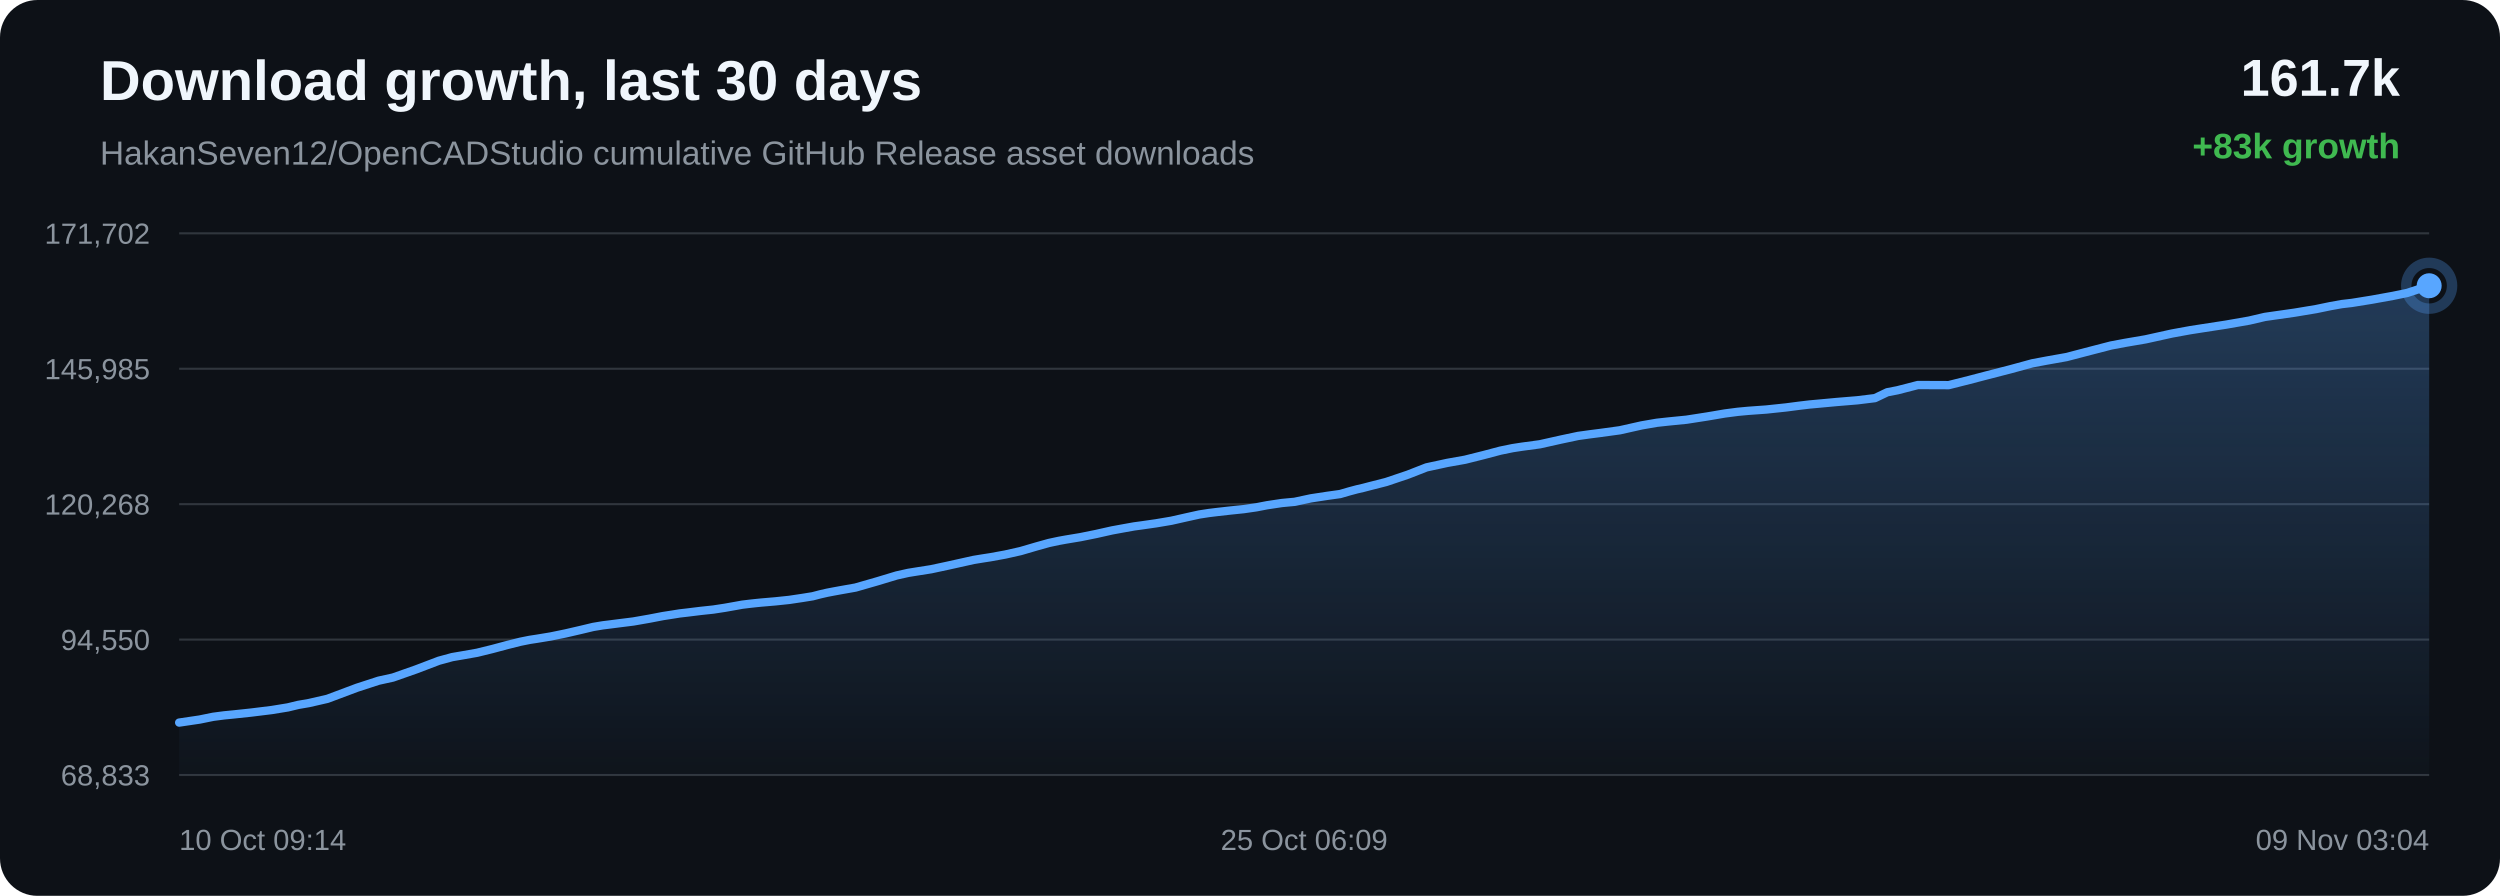
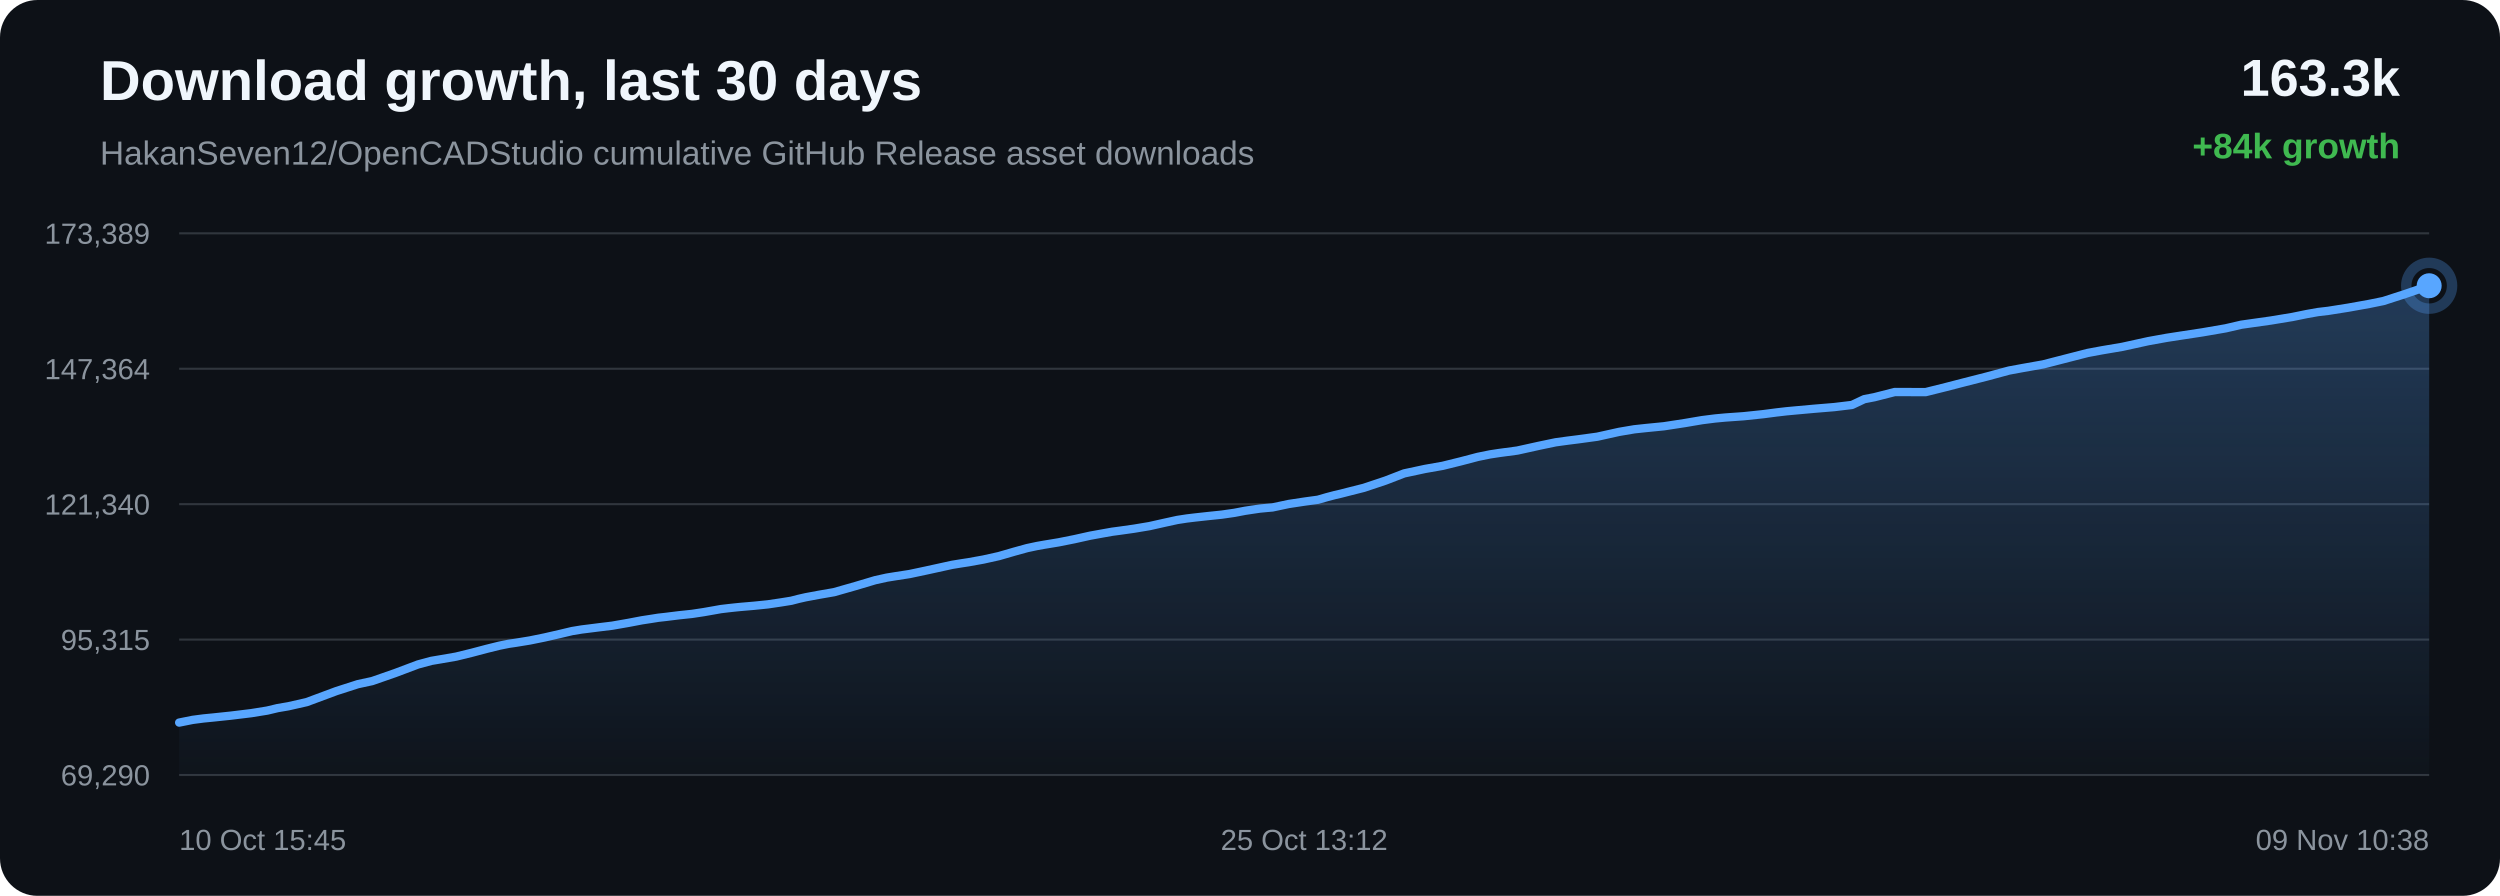
<svg xmlns="http://www.w3.org/2000/svg" width="1200" height="430" viewBox="0 0 1200 430">
  <defs>
    <linearGradient id="area" x1="0" x2="0" y1="0" y2="1">
      <stop offset="0%" stop-color="#58a6ff" stop-opacity="0.28" />
      <stop offset="100%" stop-color="#58a6ff" stop-opacity="0.02" />
    </linearGradient>
  </defs>
  <rect width="100%" height="100%" rx="18" fill="#0d1117" />
  <text x="48" y="48" fill="#f0f6fc" font-family="Arial, sans-serif" font-size="27" font-weight="700">Download growth, last 30 days</text>
  <text x="48" y="79" fill="#8b949e" font-family="Arial, sans-serif" font-size="16">HakanSeven12/OpenCADStudio cumulative GitHub Release asset downloads</text>
-   <text x="1152" y="46" text-anchor="end" fill="#f0f6fc" font-family="Arial, sans-serif" font-size="25" font-weight="700">161.7k</text>
-   <text x="1152" y="76" text-anchor="end" fill="#3fb950" font-family="Arial, sans-serif" font-size="17" font-weight="700">+83k growth</text>
+   <text x="1152" y="46" text-anchor="end" fill="#f0f6fc" font-family="Arial, sans-serif" font-size="25" font-weight="700">163.3k</text>
+   <text x="1152" y="76" text-anchor="end" fill="#3fb950" font-family="Arial, sans-serif" font-size="17" font-weight="700">+84k growth</text>
  <line x1="86" y1="112.00" x2="1166" y2="112.00" stroke="#30363d" stroke-width="1" />
  <line x1="86" y1="177.00" x2="1166" y2="177.00" stroke="#30363d" stroke-width="1" />
  <line x1="86" y1="242.00" x2="1166" y2="242.00" stroke="#30363d" stroke-width="1" />
  <line x1="86" y1="307.00" x2="1166" y2="307.00" stroke="#30363d" stroke-width="1" />
  <line x1="86" y1="372.00" x2="1166" y2="372.00" stroke="#30363d" stroke-width="1" />
-   <text x="72" y="117.00" text-anchor="end" fill="#8b949e" font-family="Arial, sans-serif" font-size="14">171,702</text>
-   <text x="72" y="182.00" text-anchor="end" fill="#8b949e" font-family="Arial, sans-serif" font-size="14">145,985</text>
-   <text x="72" y="247.00" text-anchor="end" fill="#8b949e" font-family="Arial, sans-serif" font-size="14">120,268</text>
-   <text x="72" y="312.00" text-anchor="end" fill="#8b949e" font-family="Arial, sans-serif" font-size="14">94,550</text>
-   <text x="72" y="377.00" text-anchor="end" fill="#8b949e" font-family="Arial, sans-serif" font-size="14">68,833</text>
-   <path d="M 86.00 346.84 L 95.85 345.38 L 102.33 344.06 L 107.62 343.37 L 111.94 342.95 L 120.52 342.04 L 130.48 340.81 L 138.20 339.55 L 143.17 338.35 L 148.29 337.47 L 157.17 335.43 L 171.39 330.10 L 181.75 326.73 L 188.62 325.22 L 199.71 321.32 L 210.67 317.15 L 217.05 315.41 L 221.56 314.64 L 229.00 313.33 L 236.43 311.50 L 243.59 309.58 L 249.78 308.03 L 254.26 307.13 L 257.60 306.62 L 264.40 305.50 L 271.58 304.02 L 278.87 302.33 L 284.72 300.93 L 289.34 300.16 L 292.51 299.77 L 296.85 299.21 L 304.02 298.31 L 311.79 296.95 L 318.24 295.71 L 322.56 295.04 L 326.21 294.45 L 329.64 294.06 L 336.28 293.24 L 342.37 292.59 L 347.99 291.73 L 352.95 290.85 L 356.26 290.25 L 359.88 289.81 L 363.00 289.47 L 365.51 289.22 L 372.16 288.65 L 378.84 287.95 L 385.06 287.02 L 390.11 286.21 L 393.63 285.29 L 397.03 284.51 L 400.01 283.94 L 403.10 283.37 L 410.65 282.03 L 421.05 279.04 L 430.43 276.21 L 436.00 274.97 L 439.72 274.37 L 446.95 273.23 L 455.02 271.50 L 467.35 268.76 L 471.89 268.02 L 475.32 267.49 L 482.46 266.19 L 489.90 264.52 L 497.44 262.31 L 503.45 260.63 L 508.17 259.62 L 511.54 259.01 L 518.63 257.83 L 526.19 256.30 L 533.76 254.60 L 539.56 253.54 L 544.34 252.68 L 547.81 252.21 L 554.88 251.20 L 562.27 249.95 L 569.67 248.28 L 575.69 246.95 L 580.26 246.25 L 583.99 245.79 L 590.46 245.06 L 597.02 244.38 L 603.09 243.50 L 608.17 242.52 L 611.55 242.01 L 615.28 241.45 L 618.43 241.15 L 621.41 240.88 L 629.24 239.20 L 637.23 237.98 L 643.26 237.14 L 647.59 235.88 L 651.36 234.87 L 654.35 234.18 L 657.42 233.38 L 665.36 231.35 L 675.77 227.84 L 684.73 224.34 L 690.40 223.12 L 694.72 222.18 L 703.21 220.67 L 712.08 218.45 L 720.12 216.32 L 726.02 215.11 L 730.51 214.42 L 739.16 213.25 L 749.54 210.93 L 757.53 209.24 L 763.37 208.43 L 768.23 207.81 L 777.55 206.53 L 788.02 204.18 L 795.32 202.92 L 800.92 202.31 L 809.58 201.45 L 819.61 199.89 L 827.88 198.48 L 834.18 197.66 L 839.13 197.20 L 847.87 196.57 L 857.40 195.56 L 863.69 194.74 L 868.55 194.16 L 872.97 193.76 L 881.71 192.95 L 891.50 192.14 L 899.98 191.10 L 905.88 188.28 L 910.75 187.34 L 920.57 184.81 L 935.36 184.87 L 945.24 182.38 L 953.63 180.18 L 964.89 177.28 L 975.48 174.39 L 982.22 173.12 L 991.88 171.40 L 1004.08 168.22 L 1013.27 165.84 L 1019.92 164.59 L 1029.90 162.88 L 1042.47 160.10 L 1051.23 158.50 L 1057.63 157.50 L 1068.48 155.83 L 1079.63 153.88 L 1087.15 152.12 L 1092.37 151.37 L 1101.42 150.08 L 1111.75 148.36 L 1118.66 146.93 L 1124.07 145.96 L 1128.89 145.40 L 1138.51 143.85 L 1148.66 142.01 L 1155.44 140.62 L 1161.07 138.77 L 1166.00 137.16 L 1166.00 372.00 L 86.00 372.00 Z" fill="url(#area)" />
-   <path d="M 86.00 346.84 L 95.85 345.38 L 102.33 344.06 L 107.62 343.37 L 111.94 342.95 L 120.52 342.04 L 130.48 340.81 L 138.20 339.55 L 143.17 338.35 L 148.29 337.47 L 157.17 335.43 L 171.39 330.10 L 181.75 326.73 L 188.62 325.22 L 199.71 321.32 L 210.67 317.15 L 217.05 315.41 L 221.56 314.64 L 229.00 313.33 L 236.43 311.50 L 243.59 309.58 L 249.78 308.03 L 254.26 307.13 L 257.60 306.62 L 264.40 305.50 L 271.58 304.02 L 278.87 302.33 L 284.72 300.93 L 289.34 300.16 L 292.51 299.77 L 296.85 299.21 L 304.02 298.31 L 311.79 296.95 L 318.24 295.71 L 322.56 295.04 L 326.21 294.45 L 329.64 294.06 L 336.28 293.24 L 342.37 292.59 L 347.99 291.73 L 352.95 290.85 L 356.26 290.25 L 359.88 289.81 L 363.00 289.47 L 365.51 289.22 L 372.16 288.65 L 378.84 287.95 L 385.06 287.02 L 390.11 286.21 L 393.63 285.29 L 397.03 284.51 L 400.01 283.94 L 403.10 283.37 L 410.65 282.03 L 421.05 279.04 L 430.43 276.21 L 436.00 274.97 L 439.72 274.37 L 446.95 273.23 L 455.02 271.50 L 467.35 268.76 L 471.89 268.02 L 475.32 267.49 L 482.46 266.19 L 489.90 264.52 L 497.44 262.31 L 503.45 260.63 L 508.17 259.62 L 511.54 259.01 L 518.63 257.83 L 526.19 256.30 L 533.76 254.60 L 539.56 253.54 L 544.34 252.68 L 547.81 252.21 L 554.88 251.20 L 562.27 249.95 L 569.67 248.28 L 575.69 246.95 L 580.26 246.25 L 583.99 245.79 L 590.46 245.06 L 597.02 244.38 L 603.09 243.50 L 608.17 242.52 L 611.55 242.01 L 615.28 241.45 L 618.43 241.15 L 621.41 240.88 L 629.24 239.20 L 637.23 237.98 L 643.26 237.14 L 647.59 235.88 L 651.36 234.87 L 654.35 234.18 L 657.42 233.38 L 665.36 231.35 L 675.77 227.84 L 684.73 224.34 L 690.40 223.12 L 694.72 222.18 L 703.21 220.67 L 712.08 218.45 L 720.12 216.32 L 726.02 215.11 L 730.51 214.42 L 739.16 213.25 L 749.54 210.93 L 757.53 209.24 L 763.37 208.43 L 768.23 207.81 L 777.55 206.53 L 788.02 204.18 L 795.32 202.92 L 800.92 202.31 L 809.58 201.45 L 819.61 199.89 L 827.88 198.48 L 834.18 197.66 L 839.13 197.20 L 847.87 196.57 L 857.40 195.56 L 863.69 194.74 L 868.55 194.16 L 872.97 193.76 L 881.71 192.95 L 891.50 192.14 L 899.98 191.10 L 905.88 188.28 L 910.75 187.34 L 920.57 184.81 L 935.36 184.87 L 945.24 182.38 L 953.63 180.18 L 964.89 177.28 L 975.48 174.39 L 982.22 173.12 L 991.88 171.40 L 1004.08 168.22 L 1013.27 165.84 L 1019.92 164.59 L 1029.90 162.88 L 1042.47 160.10 L 1051.23 158.50 L 1057.63 157.50 L 1068.48 155.83 L 1079.63 153.88 L 1087.15 152.12 L 1092.37 151.37 L 1101.42 150.08 L 1111.75 148.36 L 1118.66 146.93 L 1124.07 145.96 L 1128.89 145.40 L 1138.51 143.85 L 1148.66 142.01 L 1155.44 140.62 L 1161.07 138.77 L 1166.00 137.16" fill="none" stroke="#58a6ff" stroke-width="4" stroke-linecap="round" stroke-linejoin="round" />
+   <text x="72" y="117.00" text-anchor="end" fill="#8b949e" font-family="Arial, sans-serif" font-size="14">173,389</text>
+   <text x="72" y="182.00" text-anchor="end" fill="#8b949e" font-family="Arial, sans-serif" font-size="14">147,364</text>
+   <text x="72" y="247.00" text-anchor="end" fill="#8b949e" font-family="Arial, sans-serif" font-size="14">121,340</text>
+   <text x="72" y="312.00" text-anchor="end" fill="#8b949e" font-family="Arial, sans-serif" font-size="14">95,315</text>
+   <text x="72" y="377.00" text-anchor="end" fill="#8b949e" font-family="Arial, sans-serif" font-size="14">69,290</text>
+   <path d="M 86.00 346.84 L 92.47 345.54 L 97.76 344.85 L 102.07 344.43 L 110.63 343.53 L 120.58 342.32 L 128.28 341.08 L 133.26 339.89 L 138.37 339.02 L 147.23 337.01 L 161.43 331.73 L 171.77 328.40 L 178.64 326.92 L 189.71 323.06 L 200.65 318.94 L 207.02 317.22 L 211.53 316.46 L 218.96 315.17 L 226.38 313.35 L 233.52 311.46 L 239.70 309.93 L 244.17 309.03 L 247.52 308.54 L 254.31 307.43 L 261.47 305.97 L 268.76 304.30 L 274.60 302.91 L 279.21 302.15 L 282.37 301.76 L 286.70 301.21 L 293.87 300.33 L 301.62 298.98 L 308.07 297.75 L 312.38 297.09 L 316.02 296.51 L 319.45 296.13 L 326.08 295.31 L 332.16 294.67 L 337.77 293.82 L 342.73 292.95 L 346.03 292.36 L 349.64 291.93 L 352.76 291.59 L 355.27 291.34 L 361.90 290.77 L 368.57 290.09 L 374.79 289.17 L 379.83 288.36 L 383.34 287.45 L 386.74 286.68 L 389.71 286.13 L 392.80 285.55 L 400.34 284.24 L 410.73 281.28 L 420.09 278.49 L 425.66 277.26 L 429.36 276.66 L 436.59 275.54 L 444.65 273.83 L 456.96 271.13 L 461.48 270.39 L 464.91 269.87 L 472.04 268.58 L 479.47 266.93 L 487.00 264.75 L 493.01 263.09 L 497.72 262.09 L 501.08 261.49 L 508.16 260.32 L 515.71 258.81 L 523.27 257.13 L 529.06 256.08 L 533.83 255.23 L 537.30 254.77 L 544.36 253.77 L 551.73 252.54 L 559.13 250.88 L 565.14 249.57 L 569.70 248.87 L 573.42 248.42 L 579.88 247.71 L 586.44 247.03 L 592.50 246.16 L 597.57 245.19 L 600.95 244.68 L 604.67 244.13 L 607.81 243.83 L 610.79 243.57 L 618.61 241.91 L 626.59 240.70 L 632.61 239.88 L 636.94 238.63 L 640.69 237.64 L 643.68 236.95 L 646.74 236.16 L 654.68 234.15 L 665.07 230.68 L 674.01 227.23 L 679.68 226.02 L 684.00 225.09 L 692.47 223.60 L 701.33 221.41 L 709.35 219.30 L 715.25 218.10 L 719.73 217.42 L 728.36 216.26 L 738.73 213.97 L 746.71 212.30 L 752.54 211.50 L 757.39 210.89 L 766.70 209.62 L 777.15 207.30 L 784.45 206.06 L 790.04 205.46 L 798.68 204.61 L 808.70 203.07 L 816.95 201.67 L 823.24 200.87 L 828.19 200.41 L 836.92 199.79 L 846.43 198.79 L 852.72 197.97 L 857.57 197.41 L 861.98 197.00 L 870.71 196.21 L 880.48 195.40 L 888.95 194.38 L 894.84 191.60 L 899.71 190.66 L 909.51 188.16 L 924.28 188.22 L 934.15 185.76 L 942.52 183.59 L 953.77 180.72 L 964.34 177.86 L 971.07 176.62 L 980.71 174.91 L 992.90 171.77 L 1002.08 169.42 L 1008.71 168.18 L 1018.68 166.49 L 1031.23 163.74 L 1039.98 162.16 L 1046.37 161.17 L 1057.21 159.52 L 1068.33 157.60 L 1075.84 155.86 L 1081.06 155.12 L 1090.10 153.84 L 1100.41 152.14 L 1107.31 150.73 L 1112.71 149.77 L 1117.52 149.21 L 1127.13 147.69 L 1137.26 145.87 L 1144.04 144.49 L 1149.66 142.67 L 1154.58 141.08 L 1166.00 137.16 L 1166.00 372.00 L 86.00 372.00 Z" fill="url(#area)" />
+   <path d="M 86.00 346.84 L 92.47 345.54 L 97.76 344.85 L 102.07 344.43 L 110.63 343.53 L 120.58 342.32 L 128.28 341.08 L 133.26 339.89 L 138.37 339.02 L 147.23 337.01 L 161.43 331.73 L 171.77 328.40 L 178.64 326.92 L 189.71 323.06 L 200.65 318.94 L 207.02 317.22 L 211.53 316.46 L 218.96 315.17 L 226.38 313.35 L 233.52 311.46 L 239.70 309.93 L 244.17 309.03 L 247.52 308.54 L 254.31 307.43 L 261.47 305.97 L 268.76 304.30 L 274.60 302.91 L 279.21 302.15 L 282.37 301.76 L 286.70 301.21 L 293.87 300.33 L 301.62 298.98 L 308.07 297.75 L 312.38 297.09 L 316.02 296.51 L 319.45 296.13 L 326.08 295.31 L 332.16 294.67 L 337.77 293.82 L 342.73 292.95 L 346.03 292.36 L 349.64 291.93 L 352.76 291.59 L 355.27 291.34 L 361.90 290.77 L 368.57 290.09 L 374.79 289.17 L 379.83 288.36 L 383.34 287.45 L 386.74 286.68 L 389.71 286.13 L 392.80 285.55 L 400.34 284.24 L 410.73 281.28 L 420.09 278.49 L 425.66 277.26 L 429.36 276.66 L 436.59 275.54 L 444.65 273.83 L 456.96 271.13 L 461.48 270.39 L 464.91 269.87 L 472.04 268.58 L 479.47 266.93 L 487.00 264.75 L 493.01 263.09 L 497.72 262.09 L 501.08 261.49 L 508.16 260.32 L 515.71 258.81 L 523.27 257.13 L 529.06 256.08 L 533.83 255.23 L 537.30 254.77 L 544.36 253.77 L 551.73 252.54 L 559.13 250.88 L 565.14 249.57 L 569.70 248.87 L 573.42 248.42 L 579.88 247.71 L 586.44 247.03 L 592.50 246.16 L 597.57 245.19 L 600.95 244.68 L 604.67 244.13 L 607.81 243.83 L 610.79 243.57 L 618.61 241.91 L 626.59 240.70 L 632.61 239.88 L 636.94 238.63 L 640.69 237.64 L 643.68 236.95 L 646.74 236.16 L 654.68 234.15 L 665.07 230.68 L 674.01 227.23 L 679.68 226.02 L 684.00 225.09 L 692.47 223.60 L 701.33 221.41 L 709.35 219.30 L 715.25 218.10 L 719.73 217.42 L 728.36 216.26 L 738.73 213.97 L 746.71 212.30 L 752.54 211.50 L 757.39 210.89 L 766.70 209.62 L 777.15 207.30 L 784.45 206.06 L 790.04 205.46 L 798.68 204.61 L 808.70 203.07 L 816.95 201.67 L 823.24 200.87 L 828.19 200.41 L 836.92 199.79 L 846.43 198.79 L 852.72 197.97 L 857.57 197.41 L 861.98 197.00 L 870.71 196.21 L 880.48 195.40 L 888.95 194.38 L 894.84 191.60 L 899.71 190.66 L 909.51 188.16 L 924.28 188.22 L 934.15 185.76 L 942.52 183.59 L 953.77 180.72 L 964.34 177.86 L 971.07 176.62 L 980.71 174.91 L 992.90 171.77 L 1002.08 169.42 L 1008.71 168.18 L 1018.68 166.49 L 1031.23 163.74 L 1039.98 162.16 L 1046.37 161.17 L 1057.21 159.52 L 1068.33 157.60 L 1075.84 155.86 L 1081.06 155.12 L 1090.10 153.84 L 1100.41 152.14 L 1107.31 150.73 L 1112.71 149.77 L 1117.52 149.21 L 1127.13 147.69 L 1137.26 145.87 L 1144.04 144.49 L 1149.66 142.67 L 1154.58 141.08 L 1166.00 137.16" fill="none" stroke="#58a6ff" stroke-width="4" stroke-linecap="round" stroke-linejoin="round" />
  <circle cx="1166.00" cy="137.16" r="6" fill="#58a6ff" />
  <circle cx="1166.00" cy="137.16" r="11" fill="none" stroke="#58a6ff" stroke-opacity="0.28" stroke-width="5" />
-   <text x="86.00" y="408" text-anchor="start" fill="#8b949e" font-family="Arial, sans-serif" font-size="14">10 Oct 09:14</text>
-   <text x="626.00" y="408" text-anchor="middle" fill="#8b949e" font-family="Arial, sans-serif" font-size="14">25 Oct 06:09</text>
-   <text x="1166.00" y="408" text-anchor="end" fill="#8b949e" font-family="Arial, sans-serif" font-size="14">09 Nov 03:04</text>
+   <text x="86.00" y="408" text-anchor="start" fill="#8b949e" font-family="Arial, sans-serif" font-size="14">10 Oct 15:45</text>
+   <text x="626.00" y="408" text-anchor="middle" fill="#8b949e" font-family="Arial, sans-serif" font-size="14">25 Oct 13:12</text>
+   <text x="1166.00" y="408" text-anchor="end" fill="#8b949e" font-family="Arial, sans-serif" font-size="14">09 Nov 10:38</text>
</svg>
